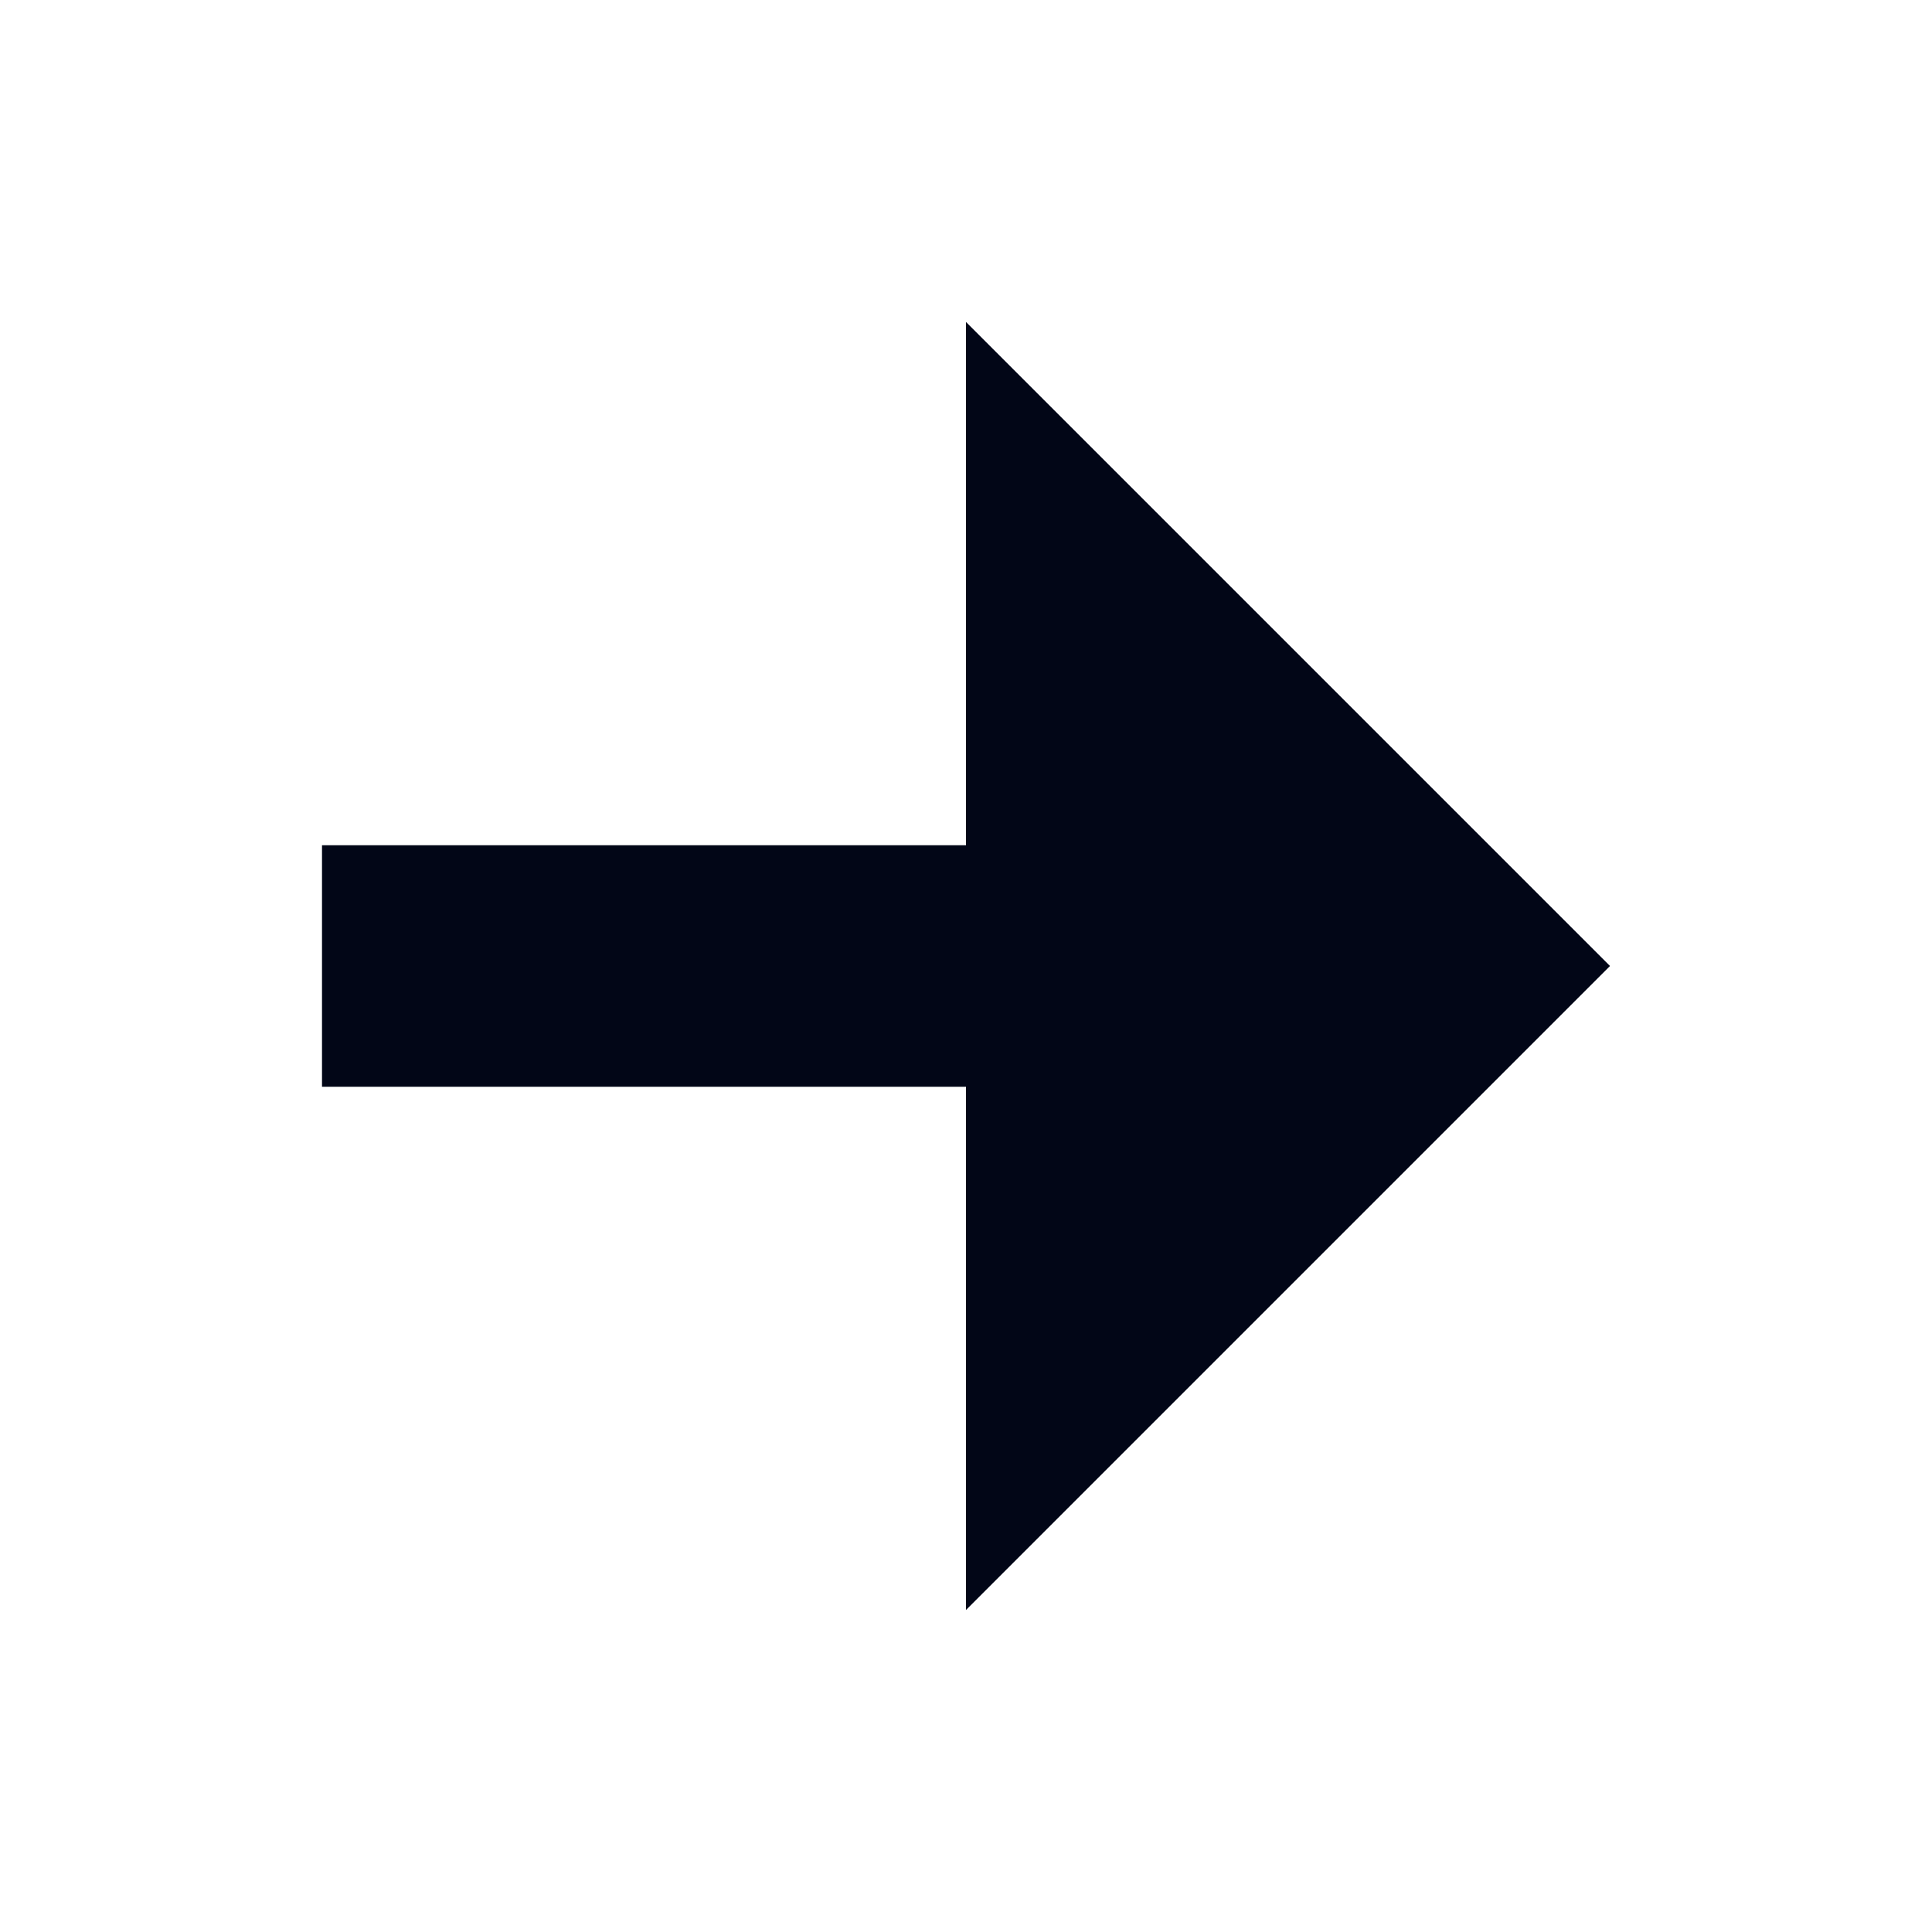
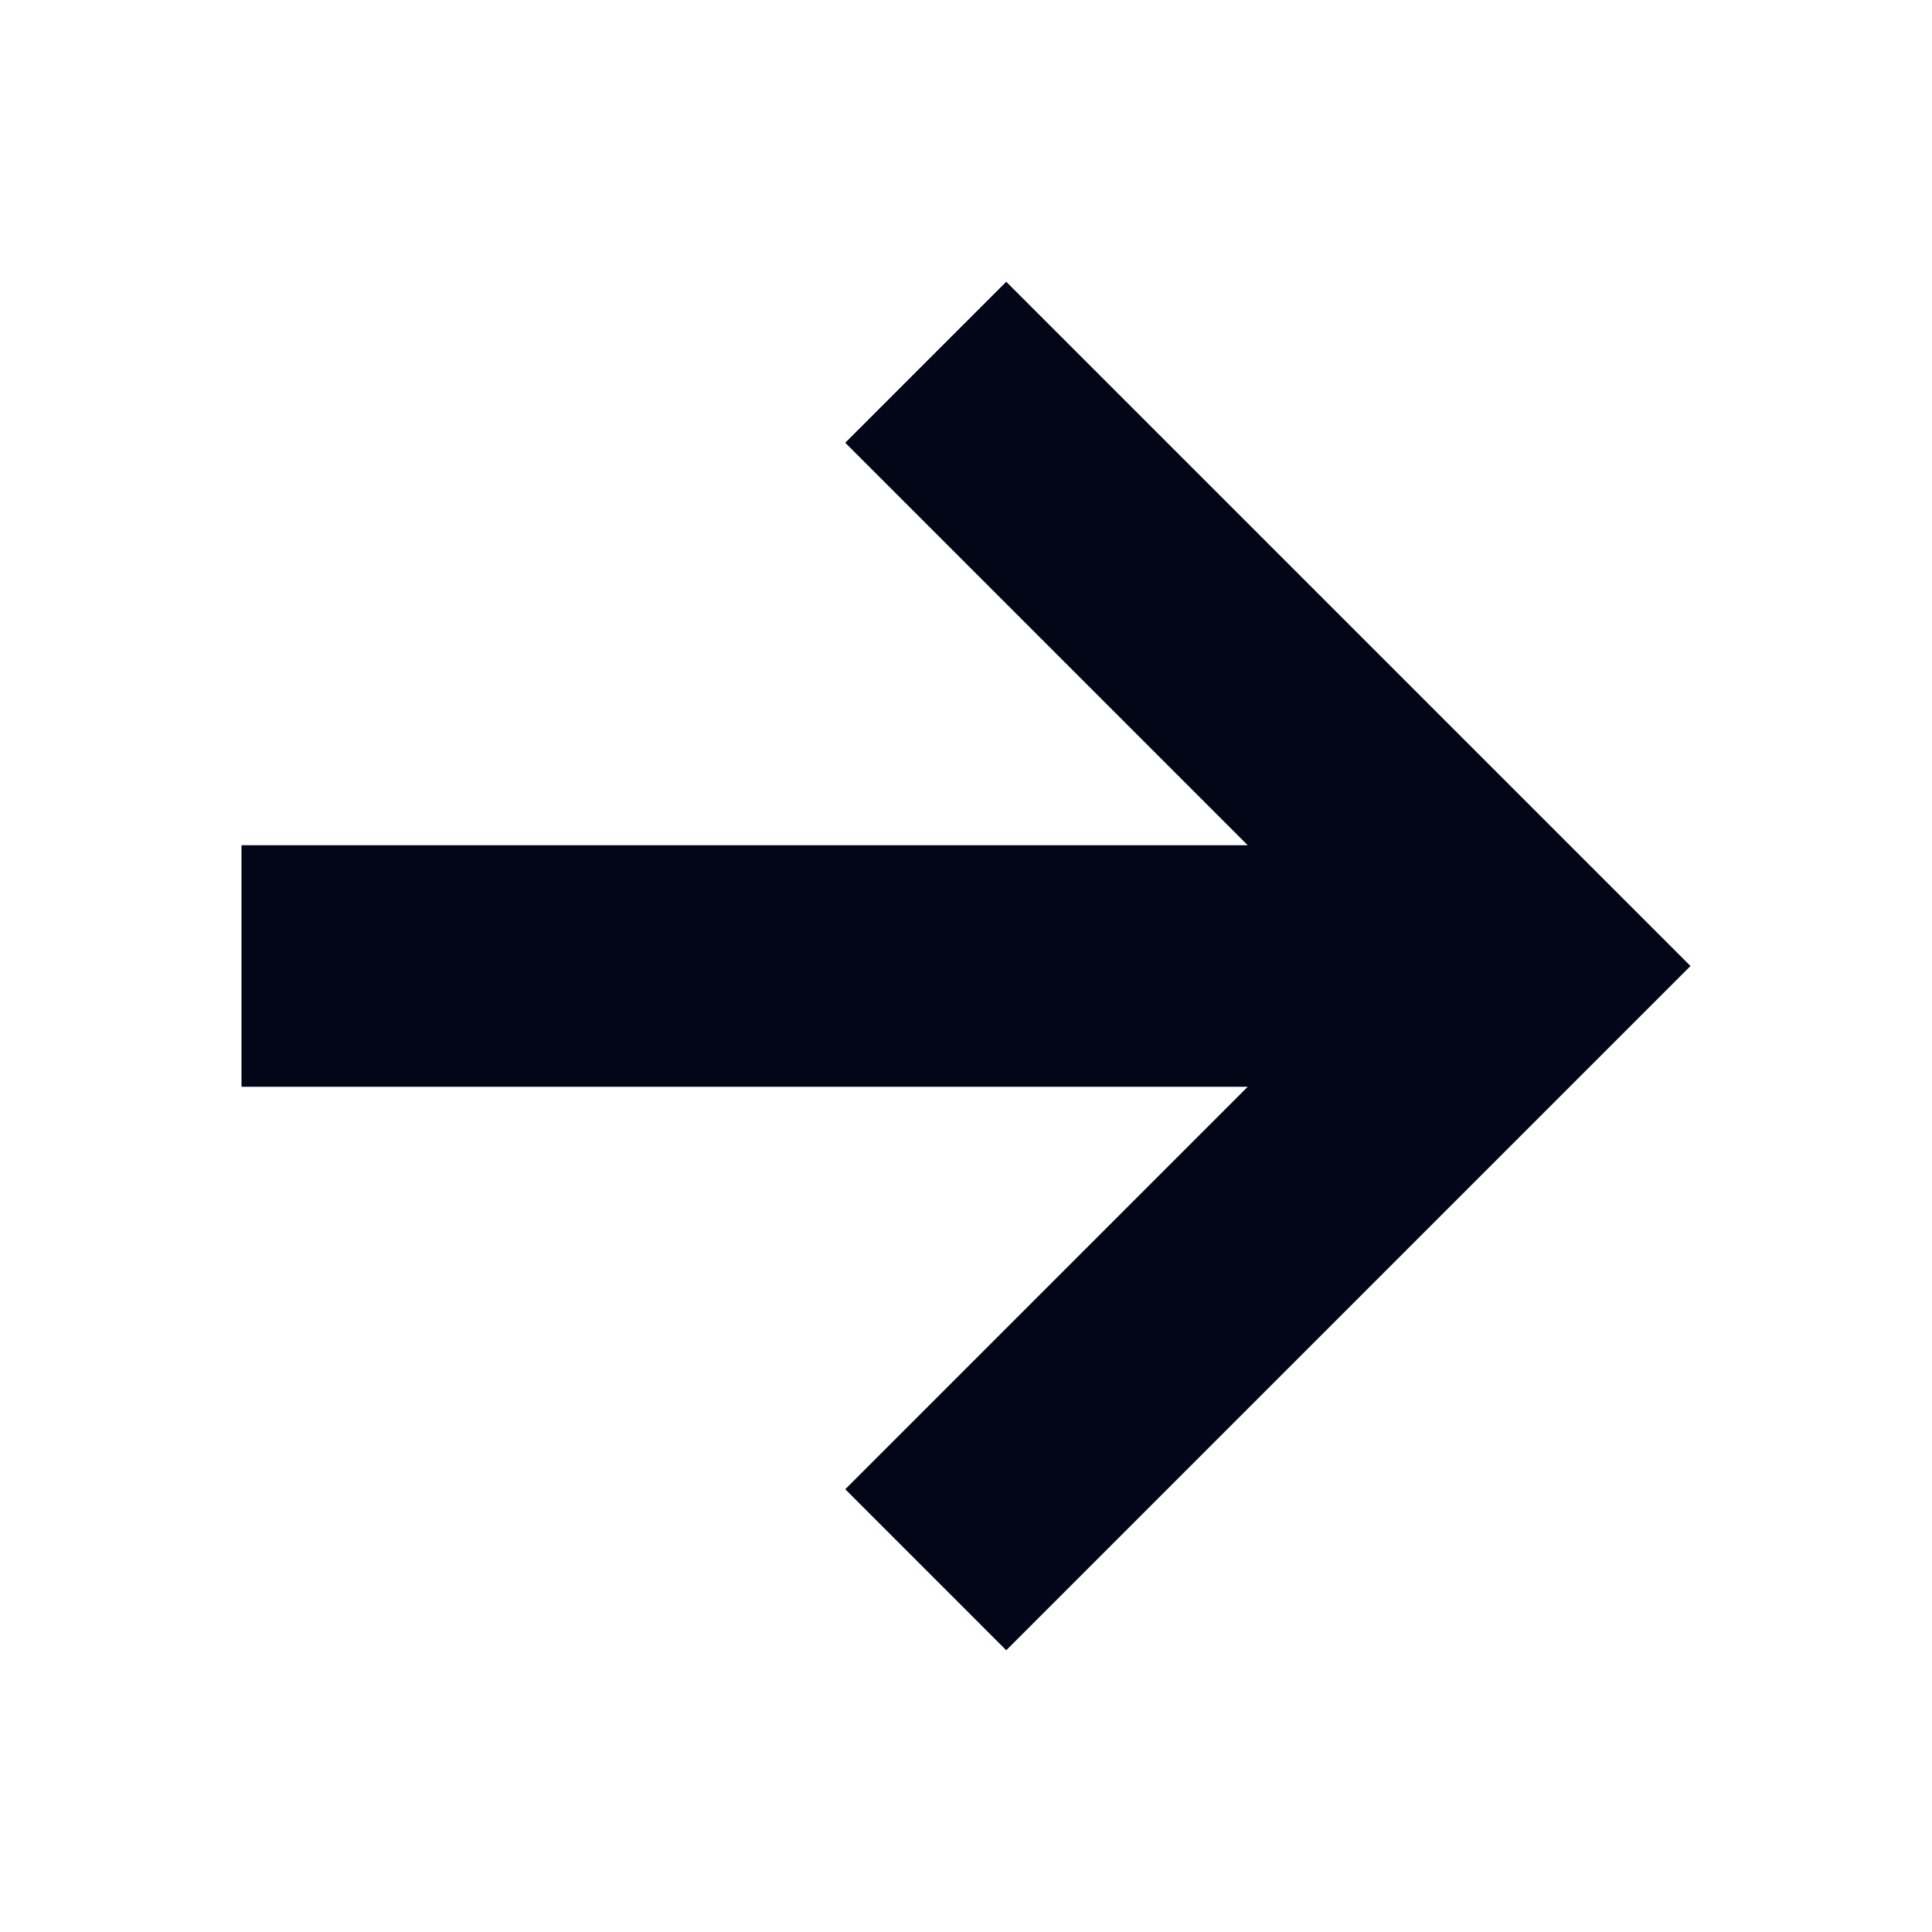
<svg xmlns="http://www.w3.org/2000/svg" width="24" height="24" viewBox="0 0 24 24" fill="none">
-   <path d="M12 13.5H4V10.5H12V4L20 12L12 20V13.5Z" fill="#020617" />
+   <path d="M15.5 10.5L10.5 5.5L12.5 3.5L21 12L12.5 20.5L10.5 18.5L15.5 13.5L3 13.5V10.5H15.5Z" fill="#020617" />
</svg>
